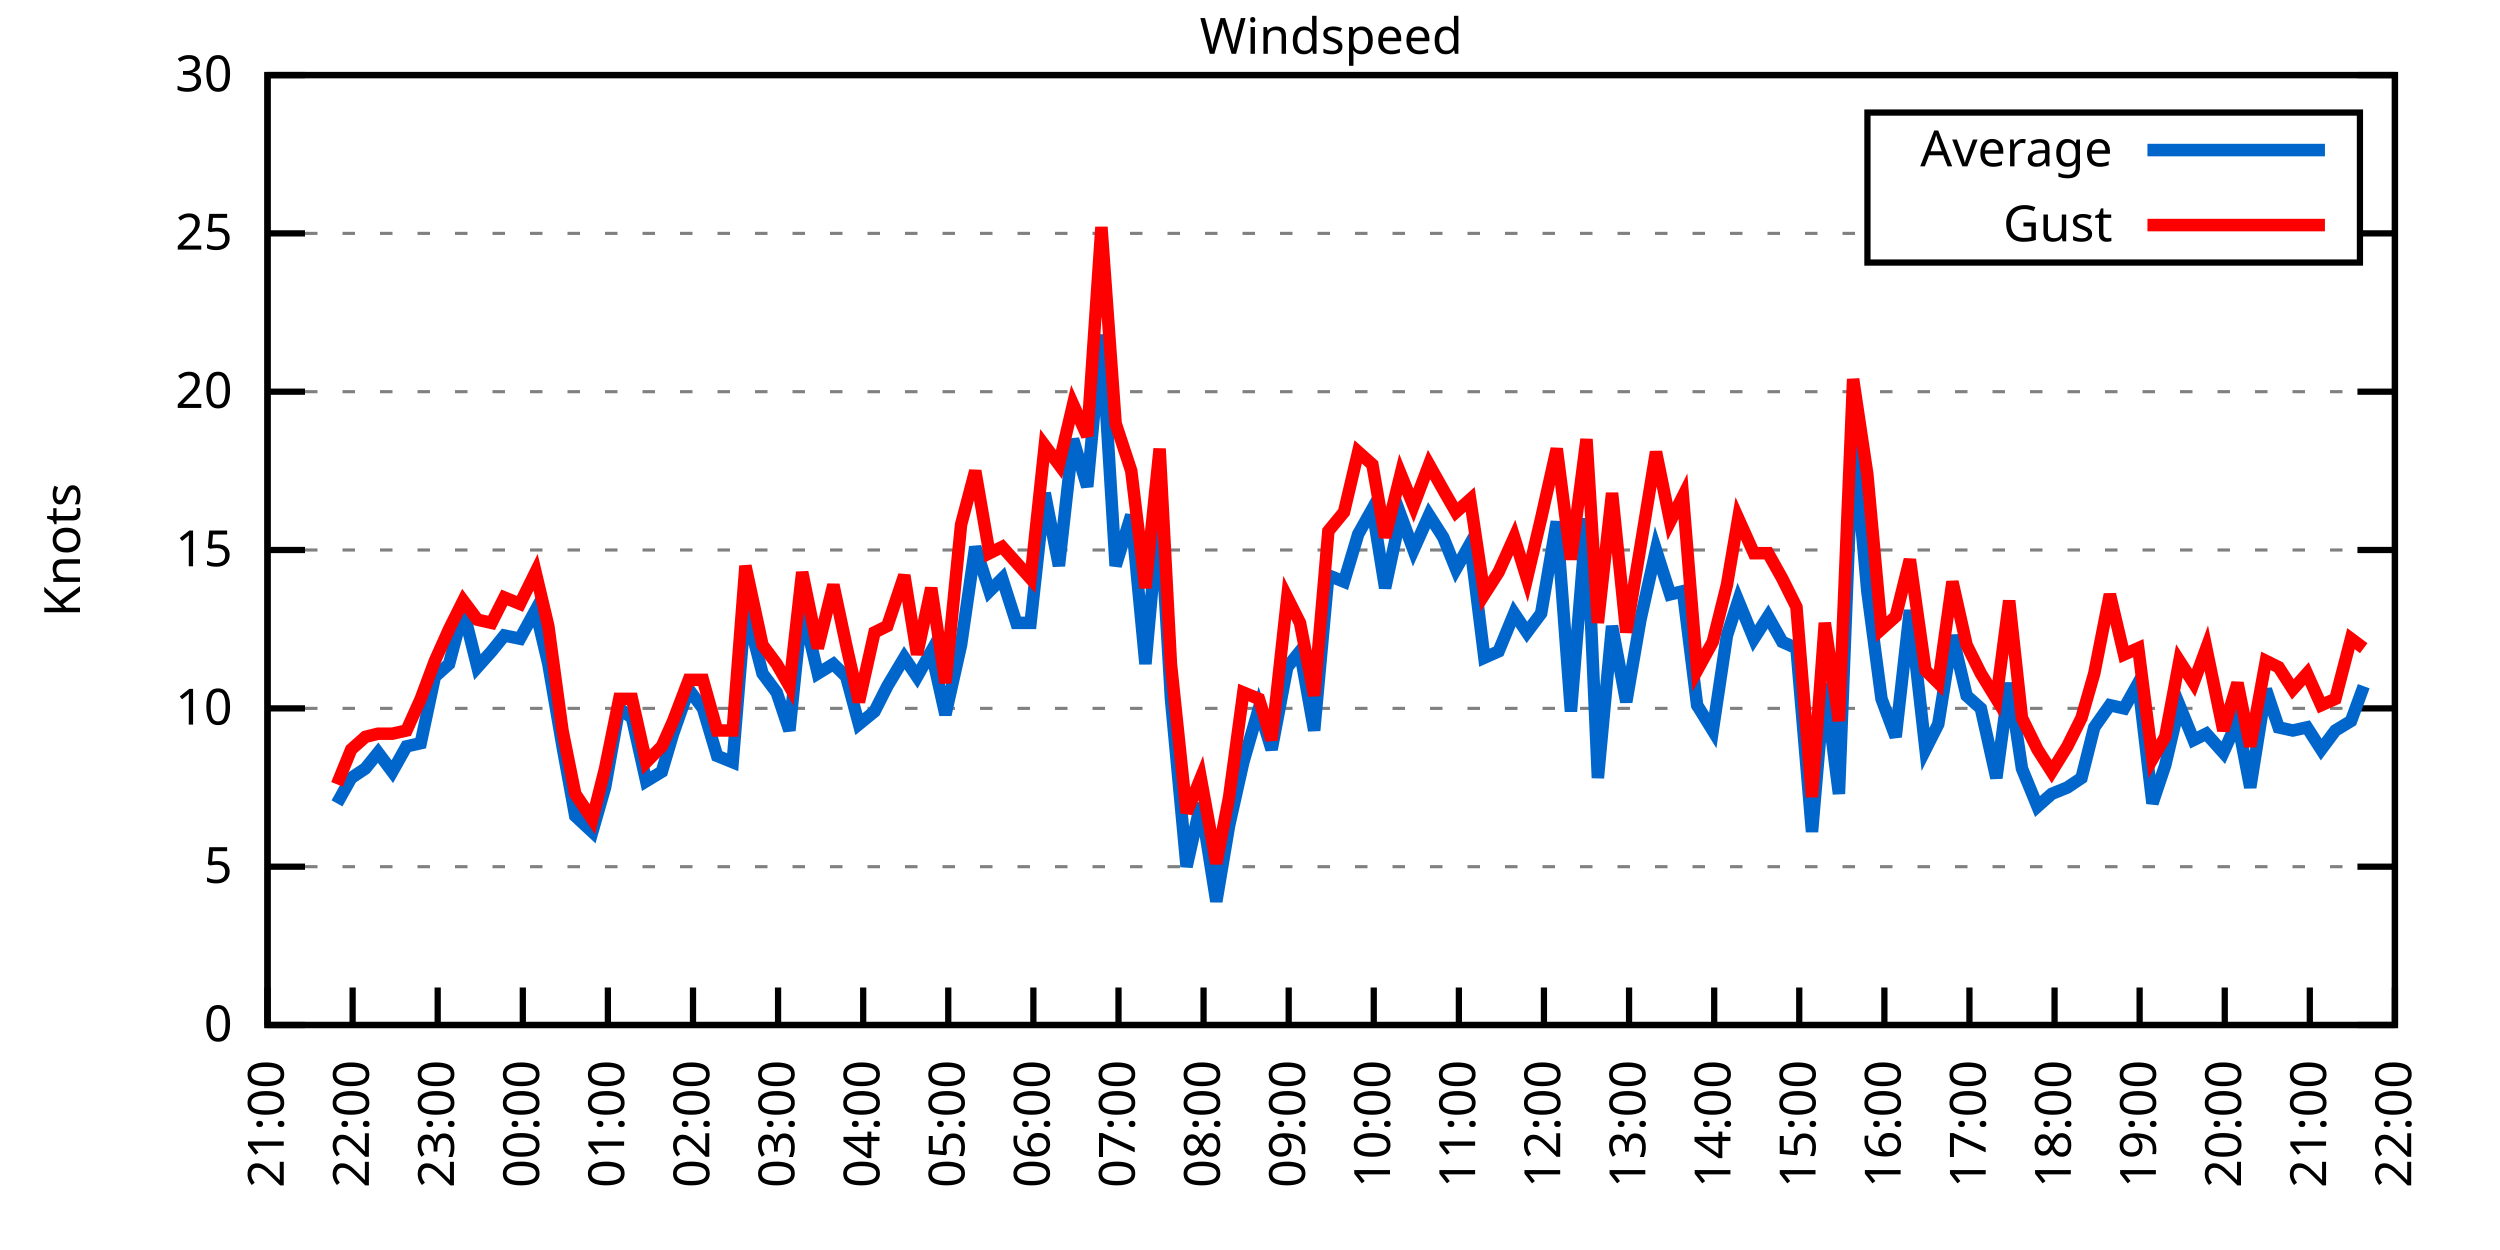
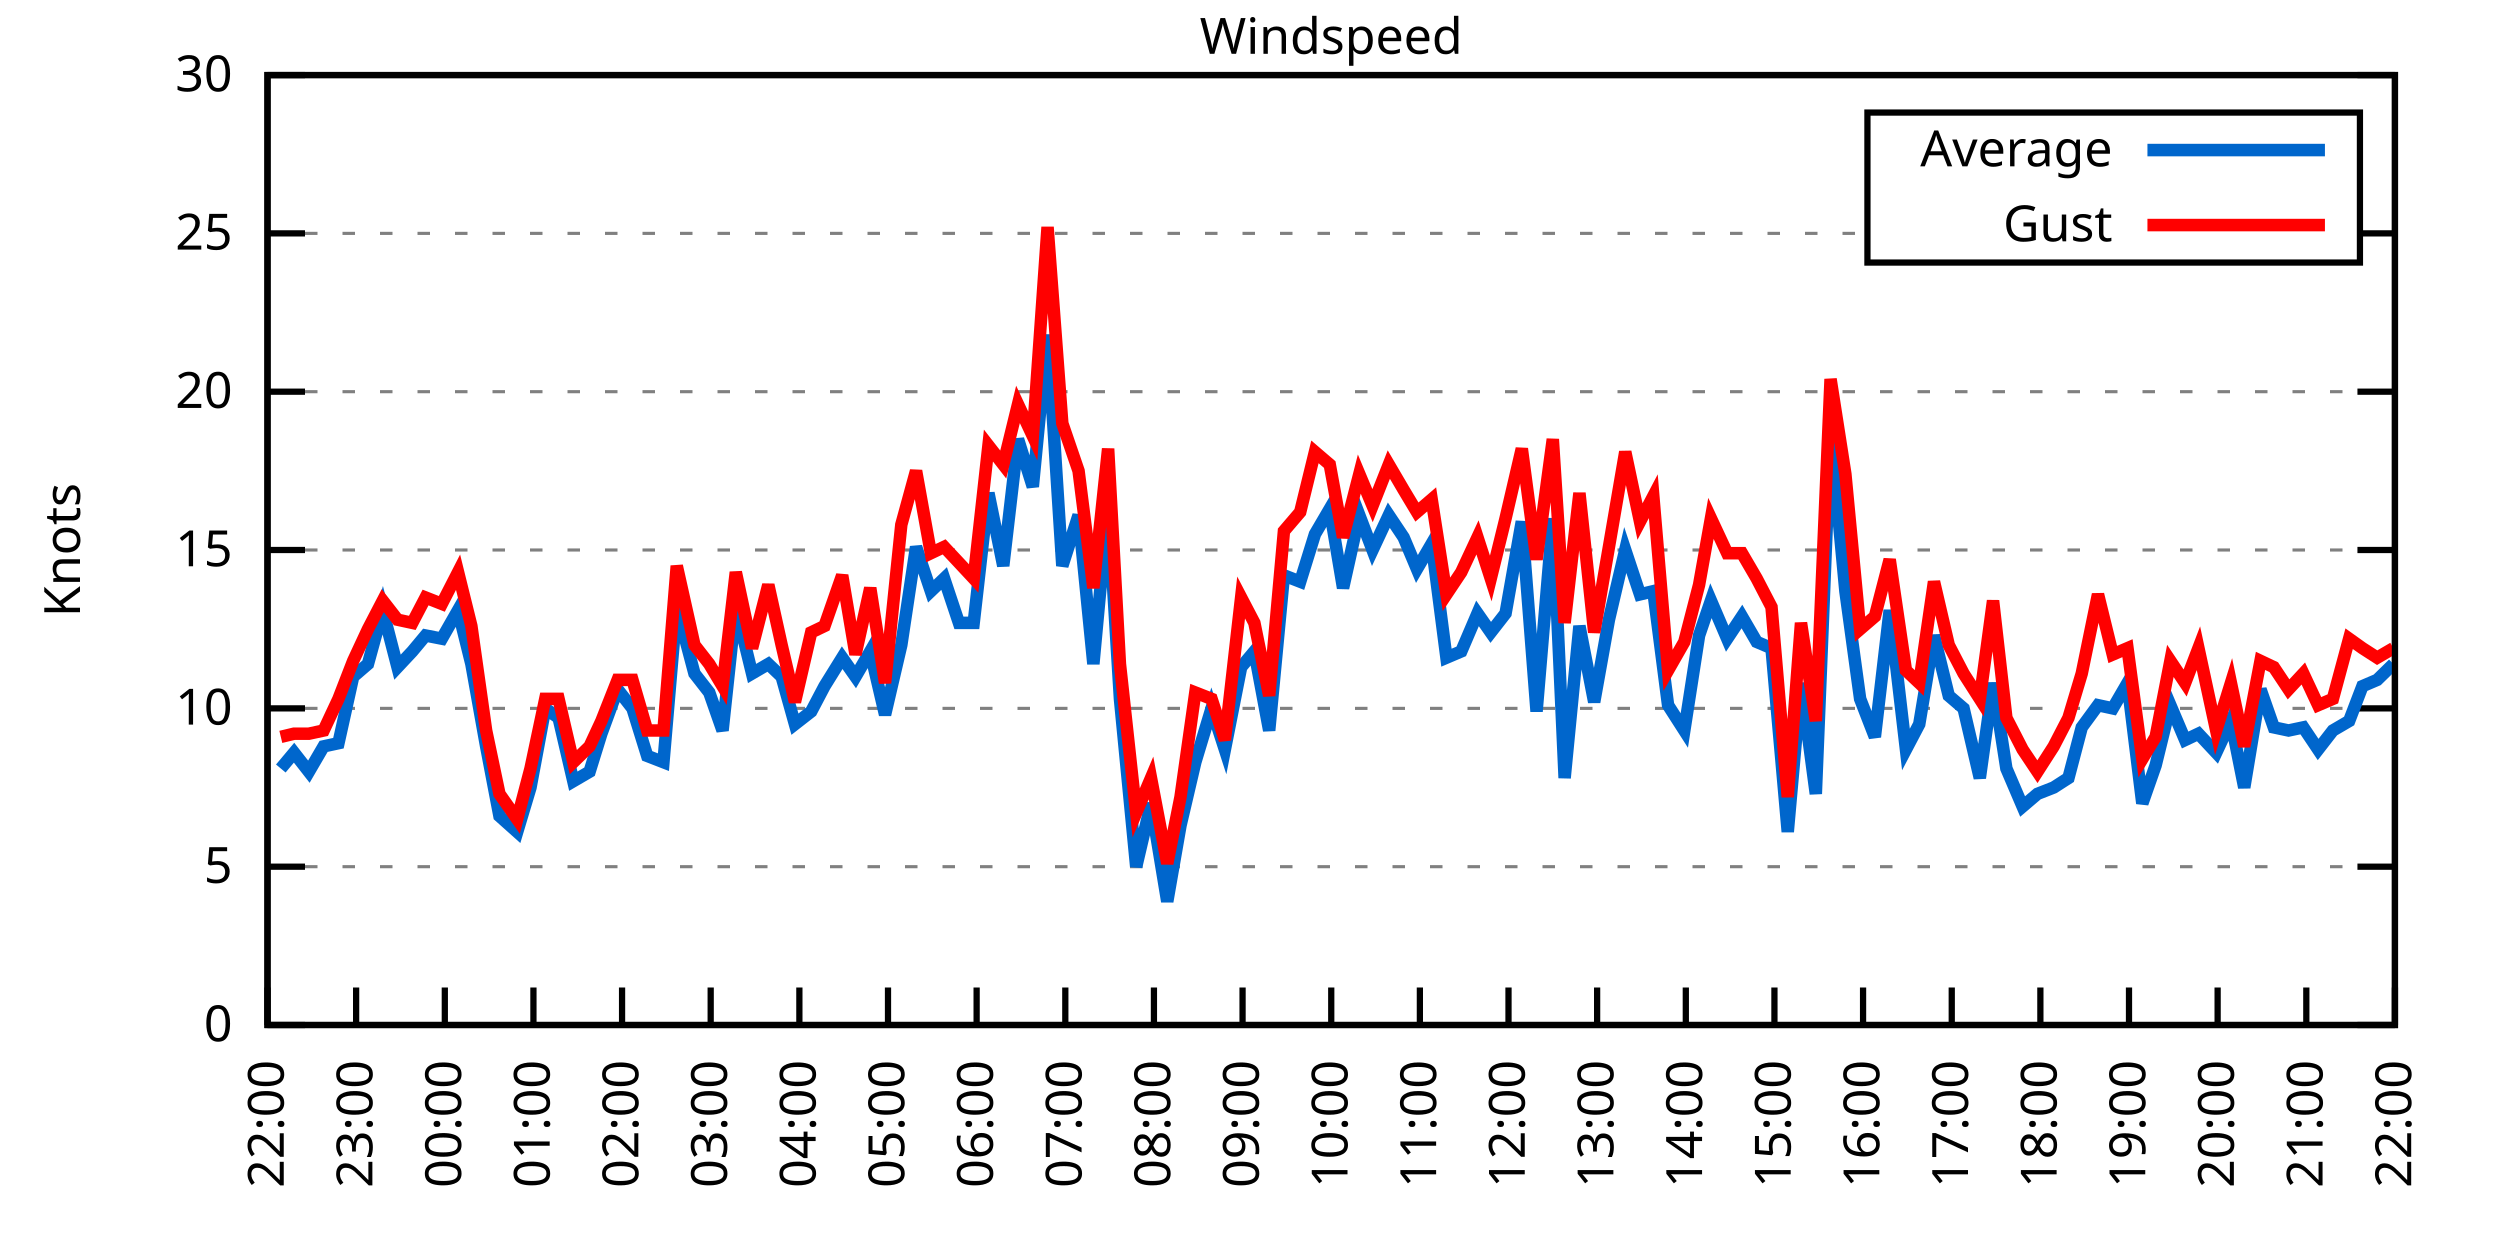
<svg xmlns="http://www.w3.org/2000/svg" xmlns:xlink="http://www.w3.org/1999/xlink" width="400" height="200" viewBox="0 0 400 200">
  <g id="gnuplot_canvas">
    <rect x="0" y="0" width="400" height="200" fill="none" />
    <defs>
      <circle id="gpDot" r="0.5" stroke-width="0.5" stroke="currentColor" />
      <path id="gpPt0" stroke-width="0.333" stroke="currentColor" d="M-1,0 h2 M0,-1 v2" />
      <path id="gpPt1" stroke-width="0.333" stroke="currentColor" d="M-1,-1 L1,1 M1,-1 L-1,1" />
      <path id="gpPt2" stroke-width="0.333" stroke="currentColor" d="M-1,0 L1,0 M0,-1 L0,1 M-1,-1 L1,1 M-1,1 L1,-1" />
      <rect id="gpPt3" stroke-width="0.333" stroke="currentColor" x="-1" y="-1" width="2" height="2" />
      <rect id="gpPt4" stroke-width="0.333" stroke="currentColor" fill="currentColor" x="-1" y="-1" width="2" height="2" />
      <circle id="gpPt5" stroke-width="0.333" stroke="currentColor" cx="0" cy="0" r="1" />
      <use xlink:href="#gpPt5" id="gpPt6" fill="currentColor" stroke="none" />
      <path id="gpPt7" stroke-width="0.333" stroke="currentColor" d="M0,-1.33 L-1.33,0.67 L1.33,0.67 z" />
      <use xlink:href="#gpPt7" id="gpPt8" fill="currentColor" stroke="none" />
      <use xlink:href="#gpPt7" id="gpPt9" stroke="currentColor" transform="rotate(180)" />
      <use xlink:href="#gpPt9" id="gpPt10" fill="currentColor" stroke="none" />
      <use xlink:href="#gpPt3" id="gpPt11" stroke="currentColor" transform="rotate(45)" />
      <use xlink:href="#gpPt11" id="gpPt12" fill="currentColor" stroke="none" />
      <path id="gpPt13" stroke-width="0.333" stroke="currentColor" d="M0,1.330 L1.265,0.411 L0.782,-1.067 L-0.782,-1.076 L-1.265,0.411 z" />
      <use xlink:href="#gpPt13" id="gpPt14" fill="currentColor" stroke="none" />
      <filter id="textbox" filterUnits="objectBoundingBox" x="0" y="0" height="1" width="1">
        <feFlood flood-color="white" flood-opacity="1" result="bgnd" />
        <feComposite in="SourceGraphic" in2="bgnd" operator="atop" />
      </filter>
      <filter id="greybox" filterUnits="objectBoundingBox" x="0" y="0" height="1" width="1">
        <feFlood flood-color="lightgrey" flood-opacity="1" result="grey" />
        <feComposite in="SourceGraphic" in2="grey" operator="atop" />
      </filter>
    </defs>
    <g fill="none" color="white" stroke="currentColor" stroke-width="1.00" stroke-linecap="butt" stroke-linejoin="miter">
</g>
    <g fill="none" color="black" stroke="currentColor" stroke-width="1.00" stroke-linecap="butt" stroke-linejoin="miter">
      <g stroke="none" shape-rendering="crispEdges">
        <polygon fill="rgb(255, 255, 255)" points="42.80,164.00 383.18,164.00 383.18,12.02 42.80,12.02 " />
      </g>
    </g>
    <g fill="none" color="black" stroke="currentColor" stroke-width="1.00" stroke-linecap="butt" stroke-linejoin="miter">
</g>
    <g fill="none" color="black" stroke="black" stroke-width="0.50" stroke-linecap="butt" stroke-linejoin="miter">
</g>
    <g fill="none" color="gray" stroke="currentColor" stroke-width="0.50" stroke-linecap="butt" stroke-linejoin="miter">
      <path stroke="gray" stroke-dasharray="2,4" class="gridline" d="M42.80,164.00 L383.19,164.00  " />
    </g>
    <g fill="none" color="gray" stroke="gray" stroke-width="1.00" stroke-linecap="butt" stroke-linejoin="miter">
</g>
    <g fill="none" color="black" stroke="currentColor" stroke-width="1.00" stroke-linecap="butt" stroke-linejoin="miter">
      <path stroke="black" d="M42.80,164.00 L48.80,164.00 M383.19,164.00 L377.19,164.00  " />
      <g transform="translate(37.20,166.60)" stroke="none" fill="black" font-family="Sans" font-size="8.00" text-anchor="end">
        <text>
          <tspan font-family="Sans"> 0</tspan>
        </text>
      </g>
    </g>
    <g fill="none" color="black" stroke="currentColor" stroke-width="1.00" stroke-linecap="butt" stroke-linejoin="miter">
</g>
    <g fill="none" color="black" stroke="black" stroke-width="0.50" stroke-linecap="butt" stroke-linejoin="miter">
</g>
    <g fill="none" color="gray" stroke="currentColor" stroke-width="0.50" stroke-linecap="butt" stroke-linejoin="miter">
      <path stroke="gray" stroke-dasharray="2,4" class="gridline" d="M42.80,138.67 L383.19,138.67  " />
    </g>
    <g fill="none" color="gray" stroke="gray" stroke-width="1.00" stroke-linecap="butt" stroke-linejoin="miter">
</g>
    <g fill="none" color="black" stroke="currentColor" stroke-width="1.00" stroke-linecap="butt" stroke-linejoin="miter">
      <path stroke="black" d="M42.80,138.67 L48.80,138.67 M383.19,138.67 L377.19,138.67  " />
      <g transform="translate(37.20,141.27)" stroke="none" fill="black" font-family="Sans" font-size="8.00" text-anchor="end">
        <text>
          <tspan font-family="Sans"> 5</tspan>
        </text>
      </g>
    </g>
    <g fill="none" color="black" stroke="currentColor" stroke-width="1.00" stroke-linecap="butt" stroke-linejoin="miter">
</g>
    <g fill="none" color="black" stroke="black" stroke-width="0.50" stroke-linecap="butt" stroke-linejoin="miter">
</g>
    <g fill="none" color="gray" stroke="currentColor" stroke-width="0.50" stroke-linecap="butt" stroke-linejoin="miter">
      <path stroke="gray" stroke-dasharray="2,4" class="gridline" d="M42.80,113.34 L383.19,113.34  " />
    </g>
    <g fill="none" color="gray" stroke="gray" stroke-width="1.00" stroke-linecap="butt" stroke-linejoin="miter">
</g>
    <g fill="none" color="black" stroke="currentColor" stroke-width="1.00" stroke-linecap="butt" stroke-linejoin="miter">
      <path stroke="black" d="M42.80,113.34 L48.80,113.34 M383.19,113.34 L377.19,113.34  " />
      <g transform="translate(37.20,115.94)" stroke="none" fill="black" font-family="Sans" font-size="8.00" text-anchor="end">
        <text>
          <tspan font-family="Sans"> 10</tspan>
        </text>
      </g>
    </g>
    <g fill="none" color="black" stroke="currentColor" stroke-width="1.00" stroke-linecap="butt" stroke-linejoin="miter">
</g>
    <g fill="none" color="black" stroke="black" stroke-width="0.50" stroke-linecap="butt" stroke-linejoin="miter">
</g>
    <g fill="none" color="gray" stroke="currentColor" stroke-width="0.50" stroke-linecap="butt" stroke-linejoin="miter">
      <path stroke="gray" stroke-dasharray="2,4" class="gridline" d="M42.80,88.00 L383.19,88.00  " />
    </g>
    <g fill="none" color="gray" stroke="gray" stroke-width="1.00" stroke-linecap="butt" stroke-linejoin="miter">
</g>
    <g fill="none" color="black" stroke="currentColor" stroke-width="1.00" stroke-linecap="butt" stroke-linejoin="miter">
      <path stroke="black" d="M42.80,88.00 L48.80,88.00 M383.19,88.00 L377.19,88.00  " />
      <g transform="translate(37.20,90.60)" stroke="none" fill="black" font-family="Sans" font-size="8.00" text-anchor="end">
        <text>
          <tspan font-family="Sans"> 15</tspan>
        </text>
      </g>
    </g>
    <g fill="none" color="black" stroke="currentColor" stroke-width="1.00" stroke-linecap="butt" stroke-linejoin="miter">
</g>
    <g fill="none" color="black" stroke="black" stroke-width="0.50" stroke-linecap="butt" stroke-linejoin="miter">
</g>
    <g fill="none" color="gray" stroke="currentColor" stroke-width="0.50" stroke-linecap="butt" stroke-linejoin="miter">
      <path stroke="gray" stroke-dasharray="2,4" class="gridline" d="M42.80,62.67 L383.19,62.67  " />
    </g>
    <g fill="none" color="gray" stroke="gray" stroke-width="1.00" stroke-linecap="butt" stroke-linejoin="miter">
</g>
    <g fill="none" color="black" stroke="currentColor" stroke-width="1.00" stroke-linecap="butt" stroke-linejoin="miter">
      <path stroke="black" d="M42.80,62.67 L48.80,62.67 M383.19,62.67 L377.19,62.67  " />
      <g transform="translate(37.20,65.27)" stroke="none" fill="black" font-family="Sans" font-size="8.00" text-anchor="end">
        <text>
          <tspan font-family="Sans"> 20</tspan>
        </text>
      </g>
    </g>
    <g fill="none" color="black" stroke="currentColor" stroke-width="1.00" stroke-linecap="butt" stroke-linejoin="miter">
</g>
    <g fill="none" color="black" stroke="black" stroke-width="0.50" stroke-linecap="butt" stroke-linejoin="miter">
</g>
    <g fill="none" color="gray" stroke="currentColor" stroke-width="0.50" stroke-linecap="butt" stroke-linejoin="miter">
      <path stroke="gray" stroke-dasharray="2,4" class="gridline" d="M42.80,37.34 L298.79,37.34 M377.59,37.34 L383.19,37.34  " />
    </g>
    <g fill="none" color="gray" stroke="gray" stroke-width="1.00" stroke-linecap="butt" stroke-linejoin="miter">
</g>
    <g fill="none" color="black" stroke="currentColor" stroke-width="1.00" stroke-linecap="butt" stroke-linejoin="miter">
      <path stroke="black" d="M42.80,37.34 L48.80,37.34 M383.19,37.34 L377.19,37.34  " />
      <g transform="translate(37.20,39.94)" stroke="none" fill="black" font-family="Sans" font-size="8.00" text-anchor="end">
        <text>
          <tspan font-family="Sans"> 25</tspan>
        </text>
      </g>
    </g>
    <g fill="none" color="black" stroke="currentColor" stroke-width="1.00" stroke-linecap="butt" stroke-linejoin="miter">
</g>
    <g fill="none" color="black" stroke="black" stroke-width="0.50" stroke-linecap="butt" stroke-linejoin="miter">
</g>
    <g fill="none" color="gray" stroke="currentColor" stroke-width="0.50" stroke-linecap="butt" stroke-linejoin="miter">
      <path stroke="gray" stroke-dasharray="2,4" class="gridline" d="M42.80,12.01 L383.19,12.01  " />
    </g>
    <g fill="none" color="gray" stroke="gray" stroke-width="1.00" stroke-linecap="butt" stroke-linejoin="miter">
</g>
    <g fill="none" color="black" stroke="currentColor" stroke-width="1.00" stroke-linecap="butt" stroke-linejoin="miter">
      <path stroke="black" d="M42.80,12.01 L48.80,12.01 M383.19,12.01 L377.19,12.01  " />
      <g transform="translate(37.20,14.61)" stroke="none" fill="black" font-family="Sans" font-size="8.00" text-anchor="end">
        <text>
          <tspan font-family="Sans"> 30</tspan>
        </text>
      </g>
    </g>
    <g fill="none" color="black" stroke="currentColor" stroke-width="1.00" stroke-linecap="butt" stroke-linejoin="miter">
      <path stroke="black" d="M42.80,164.00 L42.80,158.00  " />
      <g transform="translate(45.40,169.60) rotate(270.00)" stroke="none" fill="black" font-family="Sans" font-size="8.00" text-anchor="end">
        <text>
-           <tspan font-family="Sans">21:00</tspan>
-         </text>
-       </g>
-     </g>
-     <g fill="none" color="black" stroke="currentColor" stroke-width="1.00" stroke-linecap="butt" stroke-linejoin="miter">
-       <path stroke="black" d="M56.42,164.00 L56.42,158.00  " />
-       <g transform="translate(59.02,169.60) rotate(270.00)" stroke="none" fill="black" font-family="Sans" font-size="8.00" text-anchor="end">
-         <text>
          <tspan font-family="Sans">22:00</tspan>
        </text>
      </g>
    </g>
    <g fill="none" color="black" stroke="currentColor" stroke-width="1.00" stroke-linecap="butt" stroke-linejoin="miter">
-       <path stroke="black" d="M70.03,164.00 L70.03,158.00  " />
-       <g transform="translate(72.63,169.60) rotate(270.00)" stroke="none" fill="black" font-family="Sans" font-size="8.00" text-anchor="end">
+       <path stroke="black" d="M56.98,164.00 L56.98,158.00  " />
+       <g transform="translate(59.58,169.60) rotate(270.00)" stroke="none" fill="black" font-family="Sans" font-size="8.00" text-anchor="end">
        <text>
          <tspan font-family="Sans">23:00</tspan>
        </text>
      </g>
    </g>
    <g fill="none" color="black" stroke="currentColor" stroke-width="1.00" stroke-linecap="butt" stroke-linejoin="miter">
-       <path stroke="black" d="M83.65,164.00 L83.65,158.00  " />
-       <g transform="translate(86.25,169.60) rotate(270.00)" stroke="none" fill="black" font-family="Sans" font-size="8.00" text-anchor="end">
+       <path stroke="black" d="M71.17,164.00 L71.17,158.00  " />
+       <g transform="translate(73.77,169.60) rotate(270.00)" stroke="none" fill="black" font-family="Sans" font-size="8.00" text-anchor="end">
        <text>
          <tspan font-family="Sans">00:00</tspan>
        </text>
      </g>
    </g>
    <g fill="none" color="black" stroke="currentColor" stroke-width="1.00" stroke-linecap="butt" stroke-linejoin="miter">
-       <path stroke="black" d="M97.26,164.00 L97.26,158.00  " />
-       <g transform="translate(99.86,169.60) rotate(270.00)" stroke="none" fill="black" font-family="Sans" font-size="8.00" text-anchor="end">
+       <path stroke="black" d="M85.35,164.00 L85.35,158.00  " />
+       <g transform="translate(87.95,169.60) rotate(270.00)" stroke="none" fill="black" font-family="Sans" font-size="8.00" text-anchor="end">
        <text>
          <tspan font-family="Sans">01:00</tspan>
        </text>
      </g>
    </g>
    <g fill="none" color="black" stroke="currentColor" stroke-width="1.00" stroke-linecap="butt" stroke-linejoin="miter">
-       <path stroke="black" d="M110.88,164.00 L110.88,158.00  " />
-       <g transform="translate(113.48,169.60) rotate(270.00)" stroke="none" fill="black" font-family="Sans" font-size="8.00" text-anchor="end">
+       <path stroke="black" d="M99.53,164.00 L99.53,158.00  " />
+       <g transform="translate(102.13,169.60) rotate(270.00)" stroke="none" fill="black" font-family="Sans" font-size="8.00" text-anchor="end">
        <text>
          <tspan font-family="Sans">02:00</tspan>
        </text>
      </g>
    </g>
    <g fill="none" color="black" stroke="currentColor" stroke-width="1.00" stroke-linecap="butt" stroke-linejoin="miter">
-       <path stroke="black" d="M124.49,164.00 L124.49,158.00  " />
-       <g transform="translate(127.09,169.60) rotate(270.00)" stroke="none" fill="black" font-family="Sans" font-size="8.00" text-anchor="end">
+       <path stroke="black" d="M113.71,164.00 L113.71,158.00  " />
+       <g transform="translate(116.31,169.60) rotate(270.00)" stroke="none" fill="black" font-family="Sans" font-size="8.00" text-anchor="end">
        <text>
          <tspan font-family="Sans">03:00</tspan>
        </text>
      </g>
    </g>
    <g fill="none" color="black" stroke="currentColor" stroke-width="1.00" stroke-linecap="butt" stroke-linejoin="miter">
-       <path stroke="black" d="M138.11,164.00 L138.11,158.00  " />
-       <g transform="translate(140.71,169.60) rotate(270.00)" stroke="none" fill="black" font-family="Sans" font-size="8.00" text-anchor="end">
+       <path stroke="black" d="M127.90,164.00 L127.90,158.00  " />
+       <g transform="translate(130.50,169.60) rotate(270.00)" stroke="none" fill="black" font-family="Sans" font-size="8.00" text-anchor="end">
        <text>
          <tspan font-family="Sans">04:00</tspan>
        </text>
      </g>
    </g>
    <g fill="none" color="black" stroke="currentColor" stroke-width="1.00" stroke-linecap="butt" stroke-linejoin="miter">
-       <path stroke="black" d="M151.72,164.00 L151.72,158.00  " />
-       <g transform="translate(154.32,169.60) rotate(270.00)" stroke="none" fill="black" font-family="Sans" font-size="8.00" text-anchor="end">
+       <path stroke="black" d="M142.08,164.00 L142.08,158.00  " />
+       <g transform="translate(144.68,169.60) rotate(270.00)" stroke="none" fill="black" font-family="Sans" font-size="8.00" text-anchor="end">
        <text>
          <tspan font-family="Sans">05:00</tspan>
        </text>
      </g>
    </g>
    <g fill="none" color="black" stroke="currentColor" stroke-width="1.00" stroke-linecap="butt" stroke-linejoin="miter">
-       <path stroke="black" d="M165.34,164.00 L165.34,158.00  " />
-       <g transform="translate(167.94,169.60) rotate(270.00)" stroke="none" fill="black" font-family="Sans" font-size="8.00" text-anchor="end">
+       <path stroke="black" d="M156.26,164.00 L156.26,158.00  " />
+       <g transform="translate(158.86,169.60) rotate(270.00)" stroke="none" fill="black" font-family="Sans" font-size="8.00" text-anchor="end">
        <text>
          <tspan font-family="Sans">06:00</tspan>
        </text>
      </g>
    </g>
    <g fill="none" color="black" stroke="currentColor" stroke-width="1.00" stroke-linecap="butt" stroke-linejoin="miter">
-       <path stroke="black" d="M178.96,164.00 L178.96,158.00  " />
-       <g transform="translate(181.56,169.60) rotate(270.00)" stroke="none" fill="black" font-family="Sans" font-size="8.00" text-anchor="end">
+       <path stroke="black" d="M170.45,164.00 L170.45,158.00  " />
+       <g transform="translate(173.05,169.60) rotate(270.00)" stroke="none" fill="black" font-family="Sans" font-size="8.00" text-anchor="end">
        <text>
          <tspan font-family="Sans">07:00</tspan>
        </text>
      </g>
    </g>
    <g fill="none" color="black" stroke="currentColor" stroke-width="1.00" stroke-linecap="butt" stroke-linejoin="miter">
-       <path stroke="black" d="M192.57,164.00 L192.57,158.00  " />
-       <g transform="translate(195.17,169.60) rotate(270.00)" stroke="none" fill="black" font-family="Sans" font-size="8.00" text-anchor="end">
+       <path stroke="black" d="M184.63,164.00 L184.63,158.00  " />
+       <g transform="translate(187.23,169.60) rotate(270.00)" stroke="none" fill="black" font-family="Sans" font-size="8.00" text-anchor="end">
        <text>
          <tspan font-family="Sans">08:00</tspan>
        </text>
      </g>
    </g>
    <g fill="none" color="black" stroke="currentColor" stroke-width="1.00" stroke-linecap="butt" stroke-linejoin="miter">
-       <path stroke="black" d="M206.19,164.00 L206.19,158.00  " />
-       <g transform="translate(208.79,169.60) rotate(270.00)" stroke="none" fill="black" font-family="Sans" font-size="8.00" text-anchor="end">
+       <path stroke="black" d="M198.81,164.00 L198.81,158.00  " />
+       <g transform="translate(201.41,169.60) rotate(270.00)" stroke="none" fill="black" font-family="Sans" font-size="8.00" text-anchor="end">
        <text>
          <tspan font-family="Sans">09:00</tspan>
        </text>
      </g>
    </g>
    <g fill="none" color="black" stroke="currentColor" stroke-width="1.00" stroke-linecap="butt" stroke-linejoin="miter">
-       <path stroke="black" d="M219.80,164.00 L219.80,158.00  " />
-       <g transform="translate(222.40,169.60) rotate(270.00)" stroke="none" fill="black" font-family="Sans" font-size="8.00" text-anchor="end">
+       <path stroke="black" d="M213.00,164.00 L213.00,158.00  " />
+       <g transform="translate(215.60,169.60) rotate(270.00)" stroke="none" fill="black" font-family="Sans" font-size="8.00" text-anchor="end">
        <text>
          <tspan font-family="Sans">10:00</tspan>
        </text>
      </g>
    </g>
    <g fill="none" color="black" stroke="currentColor" stroke-width="1.00" stroke-linecap="butt" stroke-linejoin="miter">
-       <path stroke="black" d="M233.42,164.00 L233.42,158.00  " />
-       <g transform="translate(236.02,169.60) rotate(270.00)" stroke="none" fill="black" font-family="Sans" font-size="8.00" text-anchor="end">
+       <path stroke="black" d="M227.18,164.00 L227.18,158.00  " />
+       <g transform="translate(229.78,169.60) rotate(270.00)" stroke="none" fill="black" font-family="Sans" font-size="8.00" text-anchor="end">
        <text>
          <tspan font-family="Sans">11:00</tspan>
        </text>
      </g>
    </g>
    <g fill="none" color="black" stroke="currentColor" stroke-width="1.00" stroke-linecap="butt" stroke-linejoin="miter">
-       <path stroke="black" d="M247.03,164.00 L247.03,158.00  " />
-       <g transform="translate(249.63,169.60) rotate(270.00)" stroke="none" fill="black" font-family="Sans" font-size="8.00" text-anchor="end">
+       <path stroke="black" d="M241.36,164.00 L241.36,158.00  " />
+       <g transform="translate(243.96,169.60) rotate(270.00)" stroke="none" fill="black" font-family="Sans" font-size="8.00" text-anchor="end">
        <text>
          <tspan font-family="Sans">12:00</tspan>
        </text>
      </g>
    </g>
    <g fill="none" color="black" stroke="currentColor" stroke-width="1.00" stroke-linecap="butt" stroke-linejoin="miter">
-       <path stroke="black" d="M260.65,164.00 L260.65,158.00  " />
-       <g transform="translate(263.25,169.60) rotate(270.00)" stroke="none" fill="black" font-family="Sans" font-size="8.00" text-anchor="end">
+       <path stroke="black" d="M255.54,164.00 L255.54,158.00  " />
+       <g transform="translate(258.14,169.60) rotate(270.00)" stroke="none" fill="black" font-family="Sans" font-size="8.00" text-anchor="end">
        <text>
          <tspan font-family="Sans">13:00</tspan>
        </text>
      </g>
    </g>
    <g fill="none" color="black" stroke="currentColor" stroke-width="1.00" stroke-linecap="butt" stroke-linejoin="miter">
-       <path stroke="black" d="M274.27,164.00 L274.27,158.00  " />
-       <g transform="translate(276.87,169.60) rotate(270.00)" stroke="none" fill="black" font-family="Sans" font-size="8.00" text-anchor="end">
+       <path stroke="black" d="M269.73,164.00 L269.73,158.00  " />
+       <g transform="translate(272.33,169.60) rotate(270.00)" stroke="none" fill="black" font-family="Sans" font-size="8.00" text-anchor="end">
        <text>
          <tspan font-family="Sans">14:00</tspan>
        </text>
      </g>
    </g>
    <g fill="none" color="black" stroke="currentColor" stroke-width="1.00" stroke-linecap="butt" stroke-linejoin="miter">
-       <path stroke="black" d="M287.88,164.00 L287.88,158.00  " />
-       <g transform="translate(290.48,169.60) rotate(270.00)" stroke="none" fill="black" font-family="Sans" font-size="8.00" text-anchor="end">
+       <path stroke="black" d="M283.91,164.00 L283.91,158.00  " />
+       <g transform="translate(286.51,169.60) rotate(270.00)" stroke="none" fill="black" font-family="Sans" font-size="8.00" text-anchor="end">
        <text>
          <tspan font-family="Sans">15:00</tspan>
        </text>
      </g>
    </g>
    <g fill="none" color="black" stroke="currentColor" stroke-width="1.00" stroke-linecap="butt" stroke-linejoin="miter">
-       <path stroke="black" d="M301.50,164.00 L301.50,158.00  " />
-       <g transform="translate(304.10,169.60) rotate(270.00)" stroke="none" fill="black" font-family="Sans" font-size="8.00" text-anchor="end">
+       <path stroke="black" d="M298.09,164.00 L298.09,158.00  " />
+       <g transform="translate(300.69,169.60) rotate(270.00)" stroke="none" fill="black" font-family="Sans" font-size="8.00" text-anchor="end">
        <text>
          <tspan font-family="Sans">16:00</tspan>
        </text>
      </g>
    </g>
    <g fill="none" color="black" stroke="currentColor" stroke-width="1.00" stroke-linecap="butt" stroke-linejoin="miter">
-       <path stroke="black" d="M315.11,164.00 L315.11,158.00  " />
-       <g transform="translate(317.71,169.60) rotate(270.00)" stroke="none" fill="black" font-family="Sans" font-size="8.00" text-anchor="end">
+       <path stroke="black" d="M312.28,164.00 L312.28,158.00  " />
+       <g transform="translate(314.88,169.60) rotate(270.00)" stroke="none" fill="black" font-family="Sans" font-size="8.00" text-anchor="end">
        <text>
          <tspan font-family="Sans">17:00</tspan>
        </text>
      </g>
    </g>
    <g fill="none" color="black" stroke="currentColor" stroke-width="1.00" stroke-linecap="butt" stroke-linejoin="miter">
-       <path stroke="black" d="M328.73,164.00 L328.73,158.00  " />
-       <g transform="translate(331.33,169.60) rotate(270.00)" stroke="none" fill="black" font-family="Sans" font-size="8.00" text-anchor="end">
+       <path stroke="black" d="M326.46,164.00 L326.46,158.00  " />
+       <g transform="translate(329.06,169.60) rotate(270.00)" stroke="none" fill="black" font-family="Sans" font-size="8.00" text-anchor="end">
        <text>
          <tspan font-family="Sans">18:00</tspan>
        </text>
      </g>
    </g>
    <g fill="none" color="black" stroke="currentColor" stroke-width="1.00" stroke-linecap="butt" stroke-linejoin="miter">
-       <path stroke="black" d="M342.34,164.00 L342.34,158.00  " />
-       <g transform="translate(344.94,169.60) rotate(270.00)" stroke="none" fill="black" font-family="Sans" font-size="8.00" text-anchor="end">
+       <path stroke="black" d="M340.64,164.00 L340.64,158.00  " />
+       <g transform="translate(343.24,169.60) rotate(270.00)" stroke="none" fill="black" font-family="Sans" font-size="8.00" text-anchor="end">
        <text>
          <tspan font-family="Sans">19:00</tspan>
        </text>
      </g>
    </g>
    <g fill="none" color="black" stroke="currentColor" stroke-width="1.00" stroke-linecap="butt" stroke-linejoin="miter">
-       <path stroke="black" d="M355.96,164.00 L355.96,158.00  " />
-       <g transform="translate(358.56,169.60) rotate(270.00)" stroke="none" fill="black" font-family="Sans" font-size="8.00" text-anchor="end">
+       <path stroke="black" d="M354.82,164.00 L354.82,158.00  " />
+       <g transform="translate(357.42,169.60) rotate(270.00)" stroke="none" fill="black" font-family="Sans" font-size="8.00" text-anchor="end">
        <text>
          <tspan font-family="Sans">20:00</tspan>
        </text>
      </g>
    </g>
    <g fill="none" color="black" stroke="currentColor" stroke-width="1.00" stroke-linecap="butt" stroke-linejoin="miter">
-       <path stroke="black" d="M369.57,164.00 L369.57,158.00  " />
-       <g transform="translate(372.17,169.60) rotate(270.00)" stroke="none" fill="black" font-family="Sans" font-size="8.00" text-anchor="end">
+       <path stroke="black" d="M369.01,164.00 L369.01,158.00  " />
+       <g transform="translate(371.61,169.60) rotate(270.00)" stroke="none" fill="black" font-family="Sans" font-size="8.00" text-anchor="end">
        <text>
          <tspan font-family="Sans">21:00</tspan>
        </text>
      </g>
    </g>
    <g fill="none" color="black" stroke="currentColor" stroke-width="1.00" stroke-linecap="butt" stroke-linejoin="miter">
      <path stroke="black" d="M383.19,164.00 L383.19,158.00  " />
      <g transform="translate(385.79,169.60) rotate(270.00)" stroke="none" fill="black" font-family="Sans" font-size="8.00" text-anchor="end">
        <text>
          <tspan font-family="Sans">22:00</tspan>
        </text>
      </g>
    </g>
    <g fill="none" color="black" stroke="currentColor" stroke-width="1.00" stroke-linecap="butt" stroke-linejoin="miter">
</g>
    <g fill="none" color="black" stroke="currentColor" stroke-width="1.00" stroke-linecap="butt" stroke-linejoin="miter">
      <path stroke="black" d="M42.80,12.01 L42.80,164.00 L383.19,164.00 L383.19,12.01 L42.80,12.01 Z  " />
    </g>
    <g fill="none" color="black" stroke="currentColor" stroke-width="1.00" stroke-linecap="butt" stroke-linejoin="miter">
</g>
    <g fill="none" color="black" stroke="currentColor" stroke-width="1.00" stroke-linecap="butt" stroke-linejoin="miter">
      <path stroke="black" d="M298.79,42.01 L298.79,18.01 L377.59,18.01 L377.59,42.01 L298.79,42.01 Z  " />
    </g>
    <g id="Windspeed_plot_1">
      <g fill="none" color="white" stroke="black" stroke-width="2.00" stroke-linecap="butt" stroke-linejoin="miter">
</g>
      <g fill="none" color="black" stroke="currentColor" stroke-width="2.00" stroke-linecap="butt" stroke-linejoin="miter">
        <g transform="translate(337.99,26.61)" stroke="none" fill="black" font-family="Sans" font-size="8.00" text-anchor="end">
          <text>
            <tspan font-family="Sans">Average</tspan>
          </text>
        </g>
      </g>
      <g fill="none" color="black" stroke="currentColor" stroke-width="2.00" stroke-linecap="butt" stroke-linejoin="miter">
-         <path stroke="rgb(  0, 102, 204)" d="M343.59,24.01 L371.99,24.01 M53.92,128.54 L56.19,124.48 L58.46,122.96 L60.50,120.43 L62.77,123.47 L65.04,119.42   L67.31,118.91 L69.58,108.27 L71.85,106.24 L74.12,97.63 L76.39,106.75 L78.65,104.22 L80.70,101.68 L83.19,102.19   L85.69,97.63 L87.73,106.24 L90.00,119.42 L92.04,130.56 L94.77,133.10 L96.81,126.00 L99.08,113.34 L101.12,114.86   L103.39,124.99 L105.89,123.47 L107.70,117.39 L110.20,110.30 L112.47,113.34 L114.74,120.94 L117.23,121.95 L119.27,97.12   L122.00,107.76 L124.27,110.80 L126.31,116.88 L128.35,97.12 L130.85,107.76 L133.34,106.24 L135.39,108.27 L137.43,115.87   L139.92,113.84 L141.97,109.79 L144.69,105.23 L146.73,108.27 L149.00,104.22 L151.27,114.35 L153.77,103.20 L156.04,87.50   L158.31,94.59 L160.35,92.56 L162.62,99.66 L164.89,99.66 L167.16,78.89 L169.43,90.54 L171.69,70.27 L173.96,77.87   L176.23,53.55 L178.50,90.54 L181.00,82.43 L183.27,106.24 L185.54,80.91 L187.35,111.82 L189.85,138.67 L192.12,128.54   L194.61,144.24 L196.66,132.08 L198.93,121.95 L201.42,113.34 L203.46,119.92 L205.96,106.75 L208.00,104.22 L210.27,116.88   L212.54,92.06 L215.04,93.07 L217.31,85.47 L219.58,81.42 L221.62,94.08 L224.11,82.43 L226.16,88.00 L228.65,82.43   L230.92,85.98 L232.96,91.04 L235.23,86.99 L237.50,105.23 L239.77,104.22 L242.27,98.14 L244.31,101.18 L246.58,98.14   L249.08,83.45 L251.35,113.84 L253.84,82.94 L255.66,124.48 L257.93,100.16 L260.20,112.32 L262.47,99.15 L264.96,88.00   L267.23,95.10 L269.27,94.59 L271.54,112.83 L274.04,116.88 L276.31,101.68 L278.12,96.11 L280.62,102.19 L282.89,98.64   L285.16,102.70 L287.43,103.71 L289.92,133.10 L291.97,109.28 L294.23,127.02 L296.50,69.26 L298.77,94.59 L301.04,111.82   L303.31,117.90 L305.58,97.63 L308.08,119.92 L310.12,115.87 L312.39,101.68 L314.66,111.31 L316.93,113.34 L319.42,124.48   L321.47,109.28 L323.51,122.96 L326.00,129.04 L328.27,127.02 L330.77,126.00 L333.04,124.48 L335.08,116.38 L337.58,112.83   L339.85,113.34 L342.12,109.28 L344.39,128.54 L346.43,122.46 L348.70,112.83 L350.97,118.40 L353.01,117.39 L355.73,120.43   L358.00,115.36 L360.04,126.00 L362.54,110.30 L364.58,116.38 L366.85,116.88 L369.12,116.38 L371.39,119.92 L373.66,116.88   L376.16,115.36 L378.20,109.79  " />
+         <path stroke="rgb(  0, 102, 204)" d="M343.59,24.01 L371.99,24.01 M44.93,122.96 L47.05,120.43 L49.42,123.47 L51.78,119.42 L54.15,118.91 L56.51,108.27   L58.87,106.24 L61.24,97.63 L63.60,106.75 L65.97,104.22 L68.09,101.68 L70.69,102.19 L73.29,97.63 L75.42,106.24   L77.78,119.42 L79.91,130.56 L82.75,133.10 L84.88,126.00 L87.24,113.34 L89.37,114.86 L91.73,124.99 L94.33,123.47   L96.22,117.39 L98.82,110.30 L101.19,113.34 L103.55,120.94 L106.15,121.95 L108.28,97.12 L111.11,107.76 L113.48,110.80   L115.61,116.88 L117.73,97.12 L120.33,107.76 L122.93,106.24 L125.06,108.27 L127.19,115.87 L129.79,113.84 L131.92,109.79   L134.75,105.23 L136.88,108.27 L139.24,104.22 L141.61,114.35 L144.21,103.20 L146.57,87.50 L148.94,94.59 L151.06,92.56   L153.43,99.66 L155.79,99.66 L158.15,78.89 L160.52,90.54 L162.88,70.27 L165.25,77.87 L167.61,53.55 L169.97,90.54   L172.57,82.43 L174.94,106.24 L177.30,80.91 L179.19,111.82 L181.79,138.67 L184.16,128.54 L186.76,144.24 L188.88,132.08   L191.25,121.95 L193.85,113.34 L195.98,119.92 L198.58,106.75 L200.70,104.22 L203.07,116.88 L205.43,92.06 L208.03,93.07   L210.39,85.47 L212.76,81.42 L214.89,94.08 L217.49,82.43 L219.61,88.00 L222.21,82.43 L224.58,85.98 L226.71,91.04   L229.07,86.99 L231.43,105.23 L233.80,104.22 L236.40,98.14 L238.52,101.18 L240.89,98.14 L243.49,83.45 L245.85,113.84   L248.45,82.94 L250.34,124.48 L252.71,100.16 L255.07,112.32 L257.43,99.15 L260.04,88.00 L262.40,95.10 L264.53,94.59   L266.89,112.83 L269.49,116.88 L271.85,101.68 L273.75,96.11 L276.35,102.19 L278.71,98.64 L281.07,102.70 L283.44,103.71   L286.04,133.10 L288.16,109.28 L290.53,127.02 L292.89,69.26 L295.26,94.59 L297.62,111.82 L299.98,117.90 L302.35,97.63   L304.95,119.92 L307.08,115.87 L309.44,101.68 L311.80,111.31 L314.17,113.34 L316.77,124.48 L318.89,109.28 L321.02,122.96   L323.62,129.04 L325.99,127.02 L328.59,126.00 L330.95,124.48 L333.08,116.38 L335.68,112.83 L338.04,113.34 L340.40,109.28   L342.77,128.54 L344.90,122.46 L347.26,112.83 L349.62,118.40 L351.75,117.39 L354.59,120.43 L356.95,115.36 L359.08,126.00   L361.68,110.30 L363.81,116.38 L366.17,116.88 L368.53,116.38 L370.90,119.92 L373.26,116.88 L375.86,115.36 L377.99,109.79   L380.35,108.78 L382.95,106.24  " />
      </g>
    </g>
    <g id="Windspeed_plot_2">
      <g fill="none" color="black" stroke="currentColor" stroke-width="2.00" stroke-linecap="butt" stroke-linejoin="miter">
        <g transform="translate(337.99,38.61)" stroke="none" fill="black" font-family="Sans" font-size="8.00" text-anchor="end">
          <text>
            <tspan font-family="Sans">Gust</tspan>
          </text>
        </g>
      </g>
      <g fill="none" color="black" stroke="currentColor" stroke-width="2.00" stroke-linecap="butt" stroke-linejoin="miter">
-         <path stroke="rgb(255,   0,   0)" d="M343.59,36.01 L371.99,36.01 M53.92,125.50 L56.19,119.92 L58.46,117.90 L60.50,117.39 L62.77,117.39 L65.04,116.88   L67.31,111.82 L69.58,105.74 L71.85,100.67 L74.12,96.11 L76.39,99.15 L78.65,99.66 L80.70,95.60 L83.19,96.62   L85.69,91.55 L87.73,100.16 L90.00,116.88 L92.04,127.02 L94.77,131.07 L96.81,122.96 L99.08,111.82 L101.12,111.82   L103.39,121.95 L105.89,119.42 L107.70,115.36 L110.20,108.78 L112.47,108.78 L114.74,116.88 L117.23,116.88 L119.27,90.54   L122.00,103.20 L124.27,106.24 L126.31,109.79 L128.35,91.55 L130.85,103.71 L133.34,93.58 L135.39,103.20 L137.43,112.32   L139.92,101.18 L141.97,100.16 L144.69,92.06 L146.73,104.72 L149.00,94.08 L151.27,109.28 L153.77,83.95 L156.04,75.34   L158.31,88.51 L160.35,87.50 L162.62,90.03 L164.89,92.56 L167.16,71.29 L169.43,74.33 L171.69,64.70 L173.96,69.77   L176.23,36.33 L178.50,67.74 L181.00,75.34 L183.27,94.08 L185.54,71.79 L187.35,106.24 L189.85,130.06 L192.12,124.48   L194.61,138.16 L196.66,127.52 L198.93,110.80 L201.42,111.82 L203.46,118.40 L205.96,95.60 L208.00,99.66 L210.27,111.31   L212.54,84.97 L215.04,81.93 L217.31,72.30 L219.58,74.33 L221.62,85.98 L224.11,75.85 L226.16,80.91 L228.65,74.33   L230.92,78.38 L232.96,81.93 L235.23,79.90 L237.50,95.10 L239.77,91.55 L242.27,85.98 L244.31,92.56 L246.58,82.94   L249.08,71.79 L251.35,89.52 L253.84,70.27 L255.66,99.66 L257.93,78.89 L260.20,101.18 L262.47,87.50 L264.96,72.30   L267.23,83.45 L269.27,79.39 L271.54,107.26 L274.04,102.70 L276.31,93.58 L278.12,82.94 L280.62,88.51 L282.89,88.51   L285.16,92.56 L287.43,97.12 L289.92,127.52 L291.97,99.66 L294.23,115.36 L296.50,60.65 L298.77,75.85 L301.04,100.67   L303.31,98.64 L305.58,89.52 L308.08,107.26 L310.12,109.28 L312.39,93.07 L314.66,103.20 L316.93,107.76 L319.42,111.82   L321.47,96.11 L323.51,114.86 L326.00,119.92 L328.27,123.47 L330.77,119.42 L333.04,114.86 L335.08,107.76 L337.58,95.10   L339.85,104.72 L342.12,103.71 L344.39,121.44 L346.43,117.90 L348.70,105.74 L350.97,109.28 L353.01,103.71 L355.73,116.88   L358.00,109.28 L360.04,119.42 L362.54,105.74 L364.58,106.75 L366.85,110.30 L369.12,107.76 L371.39,112.83 L373.66,111.82   L376.16,102.19 L378.20,103.71  " />
+         <path stroke="rgb(255,   0,   0)" d="M343.59,36.01 L371.99,36.01 M44.93,117.90 L47.05,117.39 L49.42,117.39 L51.78,116.88 L54.15,111.82 L56.51,105.74   L58.87,100.67 L61.24,96.11 L63.60,99.15 L65.97,99.66 L68.09,95.60 L70.69,96.62 L73.29,91.55 L75.42,100.16   L77.78,116.88 L79.91,127.02 L82.75,131.07 L84.88,122.96 L87.24,111.82 L89.37,111.82 L91.73,121.95 L94.33,119.42   L96.22,115.36 L98.82,108.78 L101.19,108.78 L103.55,116.88 L106.15,116.88 L108.28,90.54 L111.11,103.20 L113.48,106.24   L115.61,109.79 L117.73,91.55 L120.33,103.71 L122.93,93.58 L125.06,103.20 L127.19,112.32 L129.79,101.18 L131.92,100.16   L134.75,92.06 L136.88,104.72 L139.24,94.08 L141.61,109.28 L144.21,83.95 L146.57,75.34 L148.94,88.51 L151.06,87.50   L153.43,90.03 L155.79,92.56 L158.15,71.29 L160.52,74.33 L162.88,64.70 L165.25,69.77 L167.61,36.33 L169.97,67.74   L172.57,75.34 L174.94,94.08 L177.30,71.79 L179.19,106.24 L181.79,130.06 L184.16,124.48 L186.76,138.16 L188.88,127.52   L191.25,110.80 L193.85,111.82 L195.98,118.40 L198.58,95.60 L200.70,99.66 L203.07,111.31 L205.43,84.97 L208.03,81.93   L210.39,72.30 L212.76,74.33 L214.89,85.98 L217.49,75.85 L219.61,80.91 L222.21,74.33 L224.58,78.38 L226.71,81.93   L229.07,79.90 L231.43,95.10 L233.80,91.55 L236.40,85.98 L238.52,92.56 L240.89,82.94 L243.49,71.79 L245.85,89.52   L248.45,70.27 L250.34,99.66 L252.71,78.89 L255.07,101.18 L257.43,87.50 L260.04,72.30 L262.40,83.45 L264.53,79.39   L266.89,107.26 L269.49,102.70 L271.85,93.58 L273.75,82.94 L276.35,88.51 L278.71,88.51 L281.07,92.56 L283.44,97.12   L286.04,127.52 L288.16,99.66 L290.53,115.36 L292.89,60.65 L295.26,75.85 L297.62,100.67 L299.98,98.64 L302.35,89.52   L304.95,107.26 L307.08,109.28 L309.44,93.07 L311.80,103.20 L314.17,107.76 L316.77,111.82 L318.89,96.11 L321.02,114.86   L323.62,119.92 L325.99,123.47 L328.59,119.42 L330.95,114.86 L333.08,107.76 L335.68,95.10 L338.04,104.72 L340.40,103.71   L342.77,121.44 L344.90,117.90 L347.26,105.74 L349.62,109.28 L351.75,103.71 L354.59,116.88 L356.95,109.28 L359.08,119.42   L361.68,105.74 L363.81,106.75 L366.17,110.30 L368.53,107.76 L370.90,112.83 L373.26,111.82 L375.86,102.19 L377.99,103.71   L380.35,105.23 L382.95,103.71  " />
      </g>
    </g>
    <g fill="none" color="black" stroke="currentColor" stroke-width="2.00" stroke-linecap="butt" stroke-linejoin="miter">
</g>
    <g fill="none" color="black" stroke="black" stroke-width="1.00" stroke-linecap="butt" stroke-linejoin="miter">
</g>
    <g fill="none" color="black" stroke="currentColor" stroke-width="1.00" stroke-linecap="butt" stroke-linejoin="miter">
      <path stroke="black" d="M42.80,12.01 L42.80,164.00 L383.19,164.00 L383.19,12.01 L42.80,12.01 Z  " />
      <g transform="translate(12.80,88.01) rotate(270.00)" stroke="none" fill="black" font-family="Sans" font-size="8.00" text-anchor="middle">
        <text>
          <tspan font-family="Sans">Knots</tspan>
        </text>
      </g>
    </g>
    <g fill="none" color="black" stroke="currentColor" stroke-width="1.00" stroke-linecap="butt" stroke-linejoin="miter">
</g>
    <g fill="none" color="black" stroke="currentColor" stroke-width="1.00" stroke-linecap="butt" stroke-linejoin="miter">
      <g transform="translate(212.99,8.61)" stroke="none" fill="black" font-family="Sans" font-size="8.00" text-anchor="middle">
        <text>
          <tspan font-family="Sans">Windspeed</tspan>
        </text>
      </g>
    </g>
    <g fill="none" color="black" stroke="currentColor" stroke-width="1.00" stroke-linecap="butt" stroke-linejoin="miter">
</g>
  </g>
</svg>
